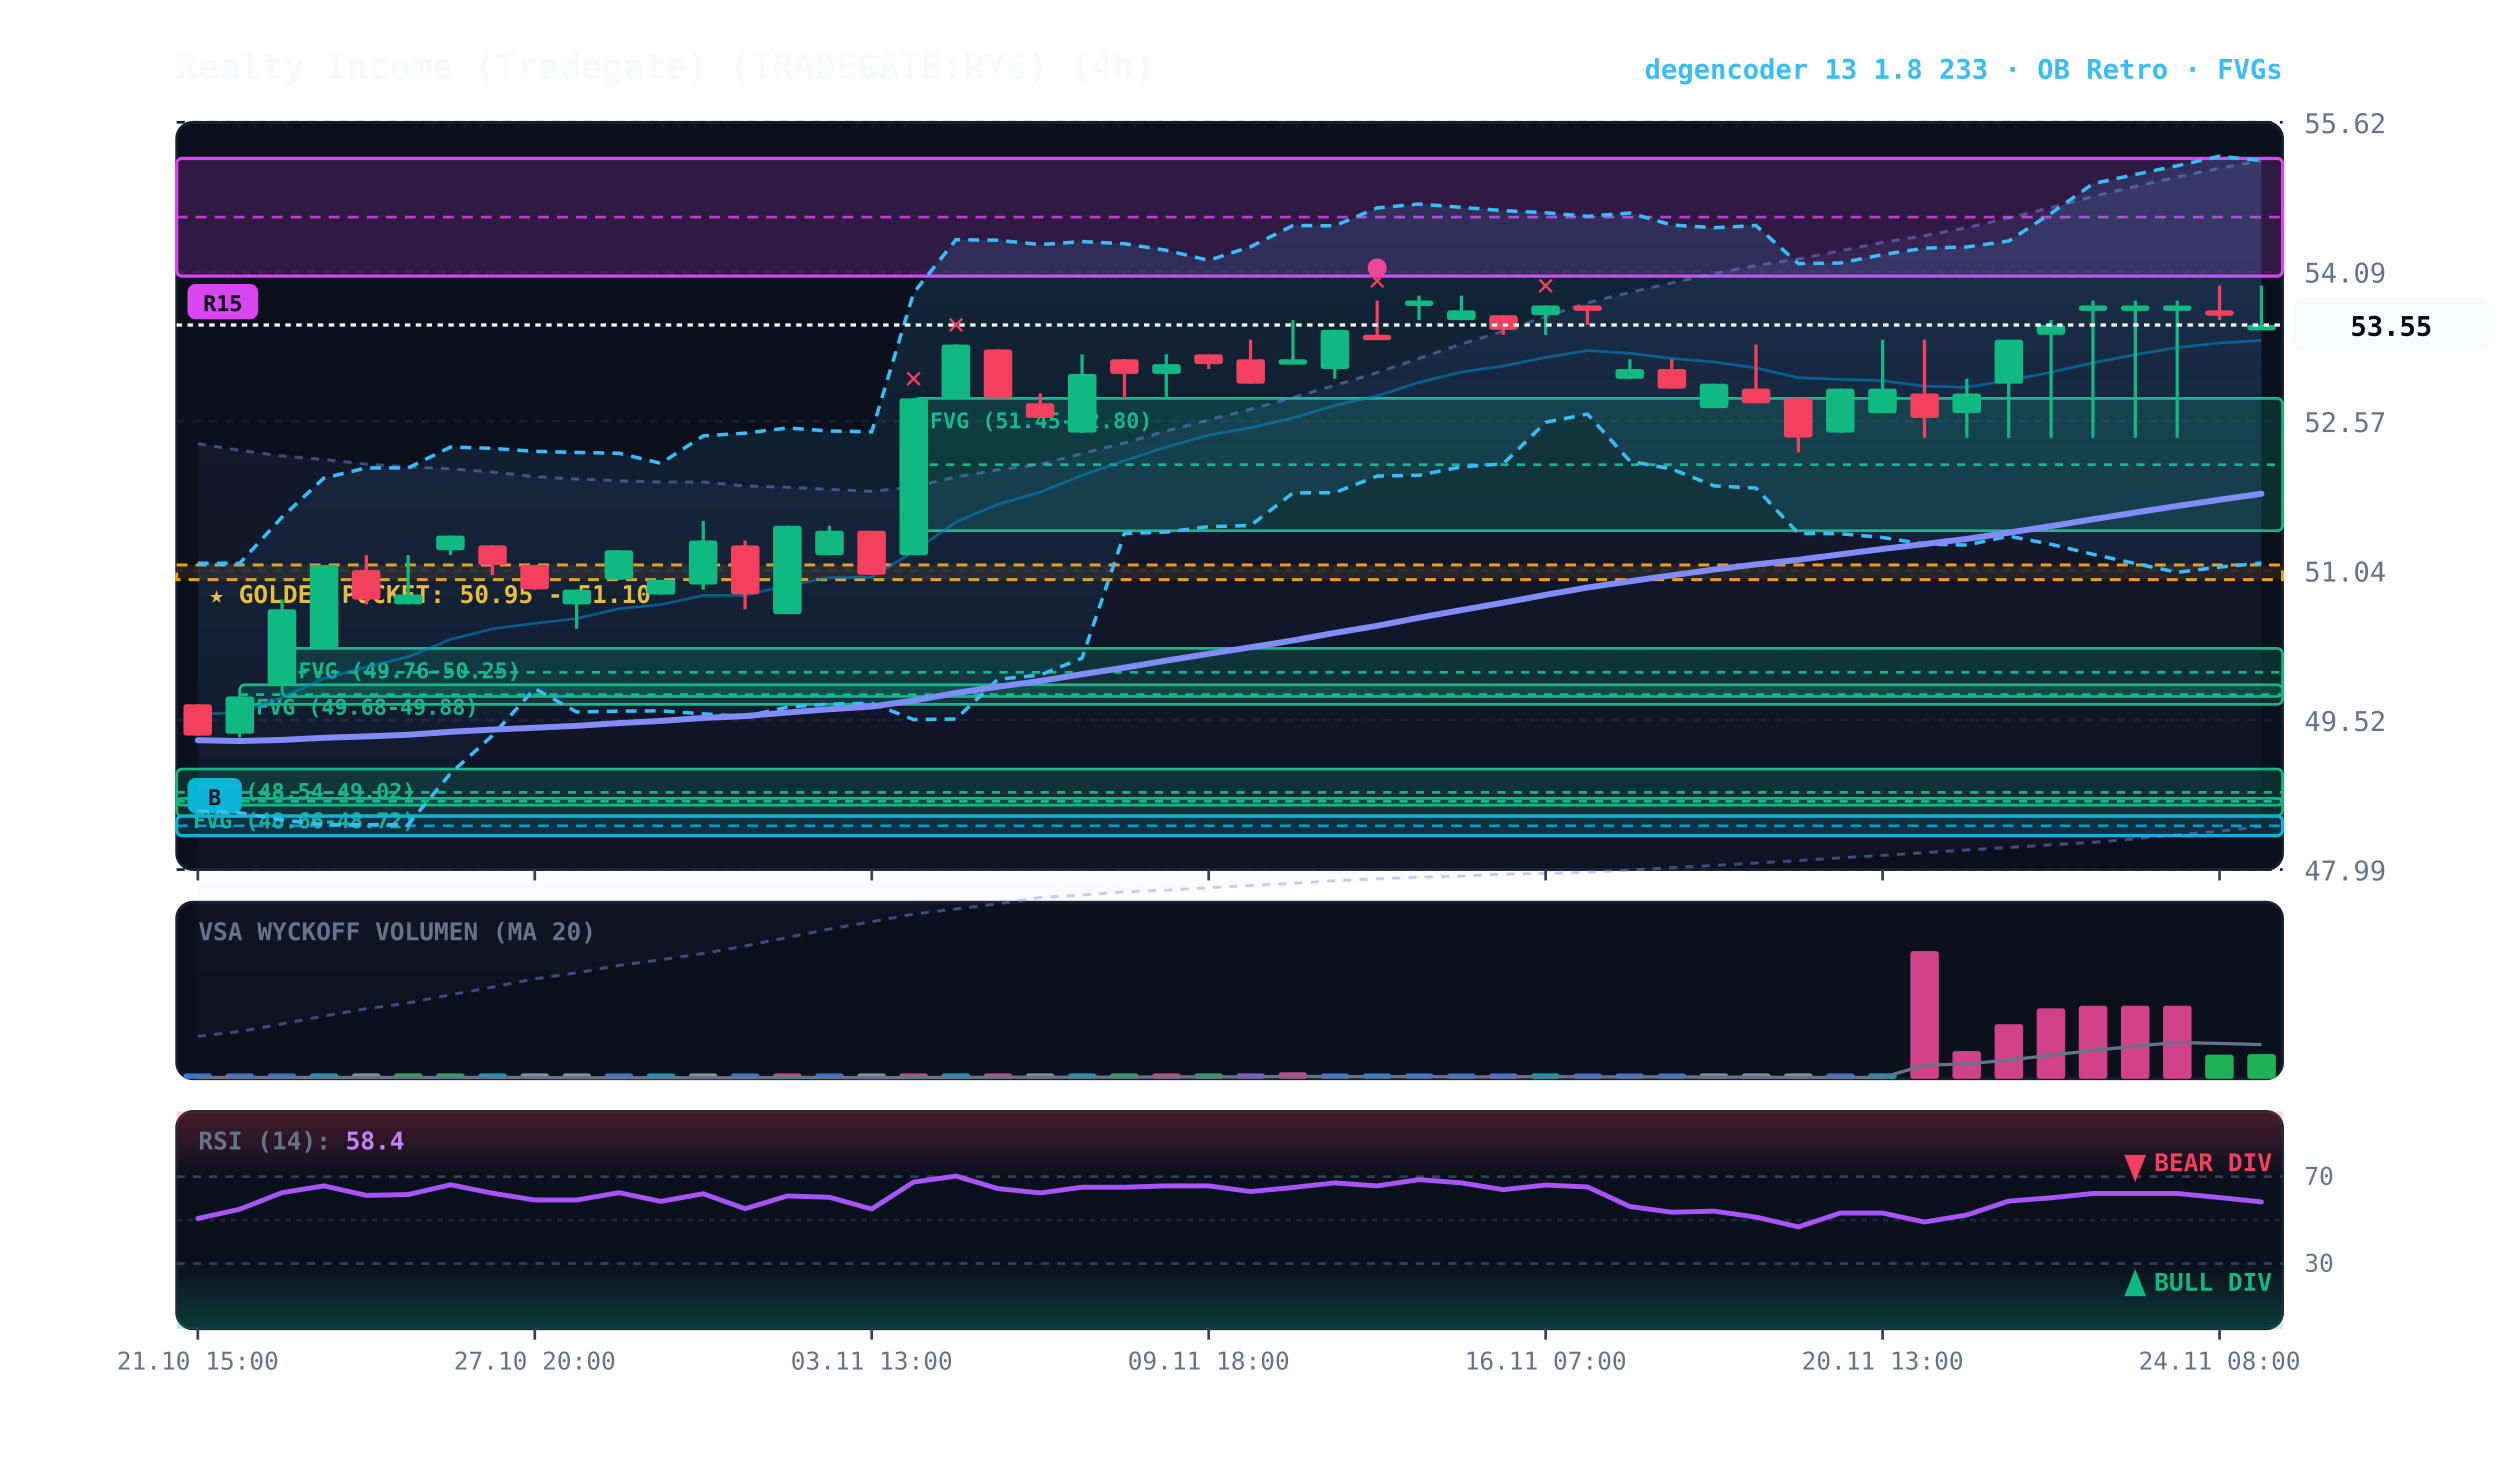
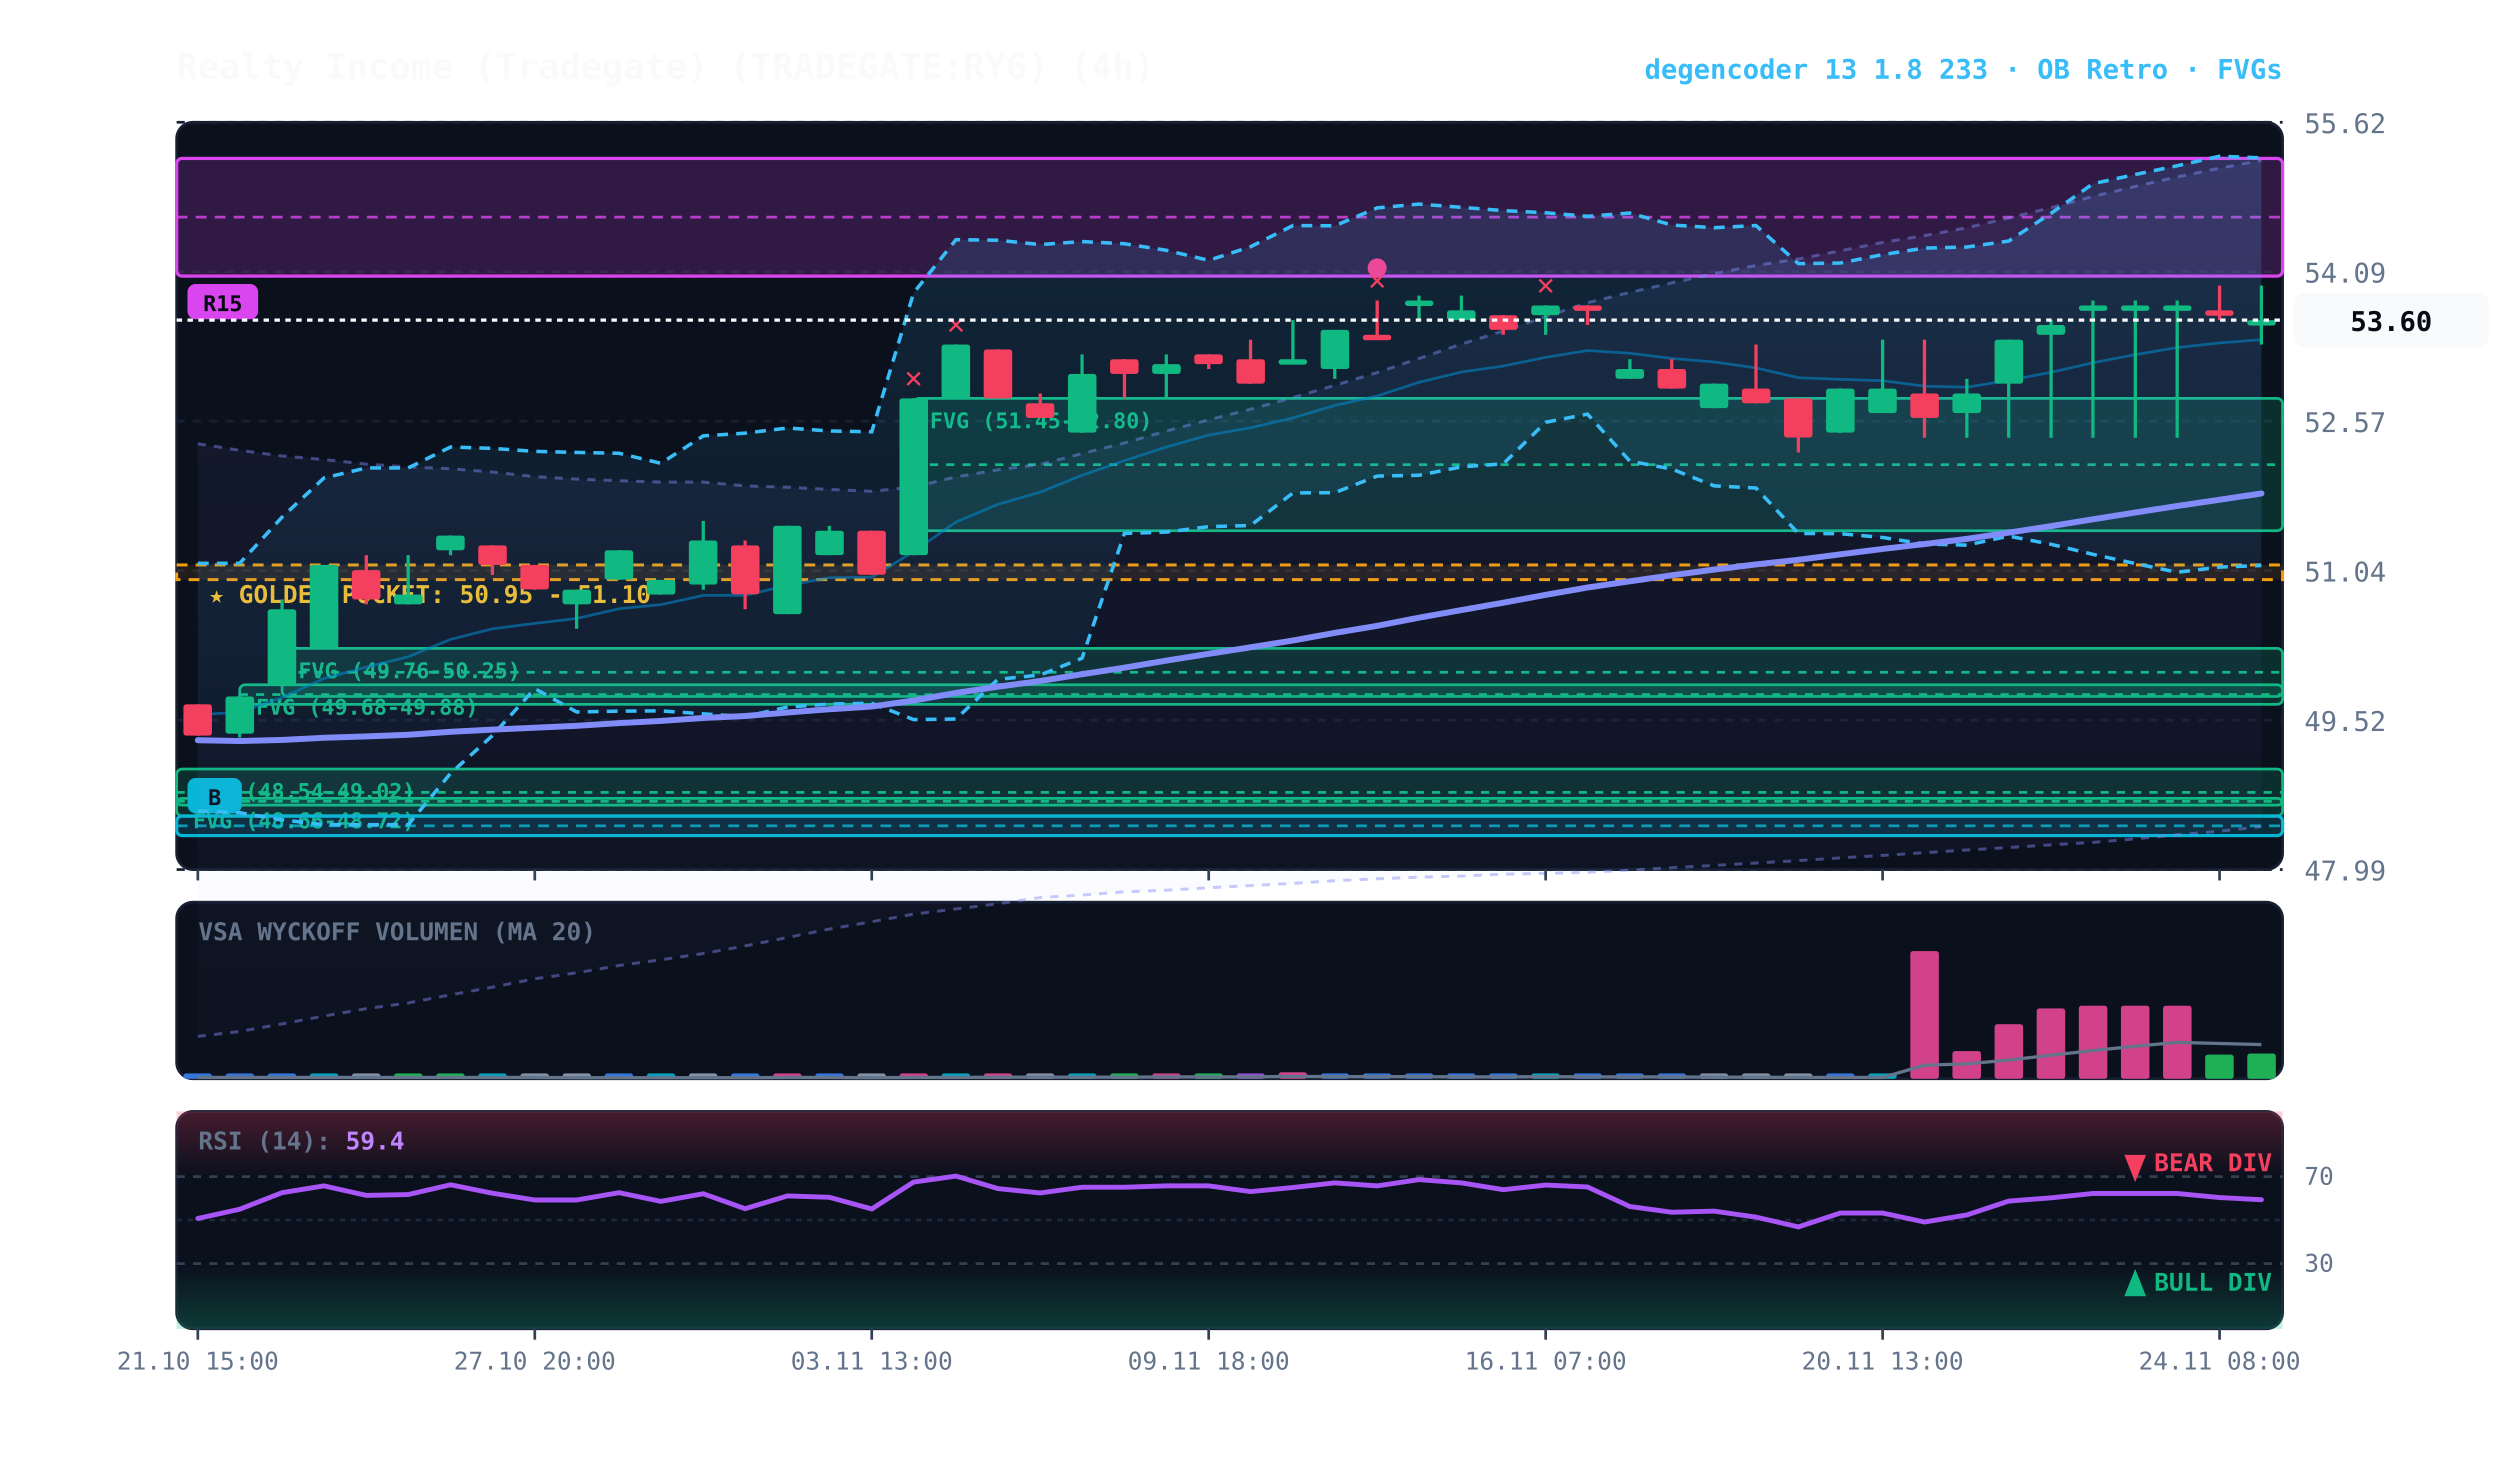
<svg xmlns="http://www.w3.org/2000/svg" viewBox="0 0 920 540" width="100%" height="100%" style="background:#070a13; font-family:'JetBrains Mono', monospace;">
  <defs>
    <linearGradient id="cloud-grad" x1="0%" y1="0%" x2="0%" y2="100%">
      <stop offset="0%" stop-color="#38bdf8" stop-opacity="0.14" />
      <stop offset="100%" stop-color="#38bdf8" stop-opacity="0.02" />
    </linearGradient>
    <linearGradient id="rfe-cloud" x1="0%" y1="0%" x2="0%" y2="100%">
      <stop offset="0%" stop-color="#818cf8" stop-opacity="0.09" />
      <stop offset="100%" stop-color="#818cf8" stop-opacity="0.02" />
    </linearGradient>
    <linearGradient id="rsi-overbought" x1="0%" y1="0%" x2="0%" y2="100%">
      <stop offset="0%" stop-color="#f43f5e" stop-opacity="0.25" />
      <stop offset="100%" stop-color="#f43f5e" stop-opacity="0.0" />
    </linearGradient>
    <linearGradient id="rsi-oversold" x1="0%" y1="0%" x2="0%" y2="100%">
      <stop offset="0%" stop-color="#10b981" stop-opacity="0.0" />
      <stop offset="100%" stop-color="#10b981" stop-opacity="0.25" />
    </linearGradient>
  </defs>
  <rect x="65" y="45" width="775" height="275" fill="#0b101d" rx="6" stroke="#172033" stroke-width="1" />
  <rect x="65" y="332" width="775" height="65" fill="#0b101d" rx="6" stroke="#172033" stroke-width="1" />
  <rect x="65" y="409" width="775" height="80" fill="#0b101d" rx="6" stroke="#172033" stroke-width="1" />
  <line x1="65" y1="320.0" x2="840" y2="320.0" stroke="#172033" stroke-dasharray="3,3" stroke-width="1" />
  <text x="848" y="324.0" fill="#64748b" font-size="10" text-anchor="start">47.99</text>
  <line x1="65" y1="265.0" x2="840" y2="265.0" stroke="#172033" stroke-dasharray="3,3" stroke-width="1" />
  <text x="848" y="269.0" fill="#64748b" font-size="10" text-anchor="start">49.52</text>
  <line x1="65" y1="210.0" x2="840" y2="210.0" stroke="#172033" stroke-dasharray="3,3" stroke-width="1" />
  <text x="848" y="214.0" fill="#64748b" font-size="10" text-anchor="start">51.04</text>
  <line x1="65" y1="155.0" x2="840" y2="155.0" stroke="#172033" stroke-dasharray="3,3" stroke-width="1" />
  <text x="848" y="159.0" fill="#64748b" font-size="10" text-anchor="start">52.57</text>
  <line x1="65" y1="100.0" x2="840" y2="100.0" stroke="#172033" stroke-dasharray="3,3" stroke-width="1" />
  <text x="848" y="104.0" fill="#64748b" font-size="10" text-anchor="start">54.09</text>
  <line x1="65" y1="45.0" x2="840" y2="45.0" stroke="#172033" stroke-dasharray="3,3" stroke-width="1" />
  <text x="848" y="49.0" fill="#64748b" font-size="10" text-anchor="start">55.62</text>
  <rect x="65" y="207.9" width="775" height="5.4" fill="rgba(245, 158, 11, 0.10)" stroke="#f59e0b" stroke-dasharray="4,3" stroke-width="1.1" />
  <text x="77" y="221.9" fill="#fbbf24" font-size="9" font-weight="bold">★ GOLDEN POCKET: 50.95 - 51.10</text>
  <rect x="336.2" y="146.6" width="503.8" height="48.7" fill="rgba(16, 185, 129, 0.18)" stroke="#10b981" stroke-width="1" rx="2" />
  <line x1="336.2" y1="171.0" x2="840" y2="171.0" stroke="#10b981" stroke-dasharray="3,3" stroke-width="1" />
  <text x="342.2" y="157.6" fill="#10b981" font-size="8" font-weight="bold">FVG (51.45-52.80)</text>
  <rect x="103.8" y="238.6" width="736.2" height="17.7" fill="rgba(16, 185, 129, 0.18)" stroke="#10b981" stroke-width="1" rx="2" />
  <line x1="103.8" y1="247.4" x2="840" y2="247.4" stroke="#10b981" stroke-dasharray="3,3" stroke-width="1" />
  <text x="109.8" y="249.6" fill="#10b981" font-size="8" font-weight="bold">FVG (49.76-50.25)</text>
  <rect x="88.2" y="252.0" width="751.8" height="7.2" fill="rgba(16, 185, 129, 0.18)" stroke="#10b981" stroke-width="1" rx="2" />
  <line x1="88.2" y1="255.6" x2="840" y2="255.6" stroke="#10b981" stroke-dasharray="3,3" stroke-width="1" />
  <text x="94.2" y="263.0" fill="#10b981" font-size="8" font-weight="bold">FVG (49.68-49.88)</text>
  <rect x="65.0" y="283.0" width="775.0" height="17.3" fill="rgba(16, 185, 129, 0.18)" stroke="#10b981" stroke-width="1" rx="2" />
  <line x1="65.0" y1="291.6" x2="840" y2="291.6" stroke="#10b981" stroke-dasharray="3,3" stroke-width="1" />
  <text x="71.0" y="294.0" fill="#10b981" font-size="8" font-weight="bold">FVG (48.54-49.02)</text>
  <rect x="65.0" y="293.8" width="775.0" height="2.5" fill="rgba(16, 185, 129, 0.18)" stroke="#10b981" stroke-width="1" rx="2" />
  <line x1="65.0" y1="294.9" x2="840" y2="294.9" stroke="#10b981" stroke-dasharray="3,3" stroke-width="1" />
  <text x="71.0" y="304.8" fill="#10b981" font-size="8" font-weight="bold">FVG (48.66-48.72)</text>
  <rect x="65.0" y="300.3" width="775.0" height="7.2" fill="rgba(6, 182, 212, 0.18)" stroke="#06b6d4" stroke-width="1.2" rx="2" />
  <line x1="65.0" y1="303.9" x2="840" y2="303.9" stroke="#06b6d4" stroke-dasharray="4,3" stroke-width="1.0" opacity="0.8" />
  <rect x="69.0" y="286.3" width="20" height="13" fill="#06b6d4" rx="3" />
  <text x="79.0" y="296.3" fill="#070a13" font-size="8" font-weight="bold" text-anchor="middle">B</text>
  <rect x="65.0" y="58.3" width="775.0" height="43.3" fill="rgba(217, 70, 239, 0.18)" stroke="#d946ef" stroke-width="1.2" rx="2" />
  <line x1="65.0" y1="79.9" x2="840" y2="79.9" stroke="#d946ef" stroke-dasharray="4,3" stroke-width="1.0" opacity="0.8" />
  <rect x="69.0" y="104.5" width="26" height="13" fill="#d946ef" rx="3" />
  <text x="82.0" y="114.5" fill="#070a13" font-size="8" font-weight="bold" text-anchor="middle">R15</text>
-   <polygon points="72.8,163.3 88.2,165.7 103.8,167.8 119.2,169.1 134.8,170.8 150.2,171.8 165.8,172.5 181.2,173.7 196.8,175.4 212.2,176.3 227.8,176.9 243.2,177.4 258.8,177.4 274.2,178.8 289.8,179.3 305.2,180.1 320.8,180.8 336.2,179.2 351.8,175.5 367.2,172.9 382.8,170.9 398.2,166.9 413.8,163.0 429.2,158.6 444.8,154.5 460.2,150.6 475.8,146.3 491.2,141.8 506.8,137.1 522.2,131.9 537.8,126.6 553.2,121.8 568.8,116.5 584.2,111.4 599.8,107.6 615.2,104.1 630.8,100.7 646.2,97.7 661.8,95.3 677.2,92.3 692.8,89.2 708.2,86.7 723.8,83.8 739.2,80.2 754.8,76.4 770.2,72.3 785.8,68.6 801.2,65.1 816.8,61.9 832.2,59.1 832.2,304.2 816.8,305.9 801.2,307.2 785.8,308.7 770.2,310.0 754.8,310.9 739.2,311.9 723.8,312.8 708.2,313.8 692.8,314.8 677.2,315.7 661.8,316.7 646.2,317.6 630.8,318.5 615.2,319.3 599.8,320.2 584.2,321.0 568.8,321.4 553.2,321.7 537.8,322.4 522.2,322.8 506.8,323.4 491.2,324.1 475.8,325.1 460.2,325.9 444.8,326.7 429.2,327.6 413.8,328.2 398.2,329.4 382.8,330.3 367.2,332.6 351.8,334.5 336.2,336.4 320.8,339.2 305.2,341.9 289.8,345.0 274.2,348.1 258.8,350.9 243.2,353.2 227.8,355.3 212.2,358.0 196.8,360.2 181.2,363.3 165.8,366.1 150.2,369.1 134.8,371.2 119.2,373.9 103.8,376.8 88.2,379.6 72.8,381.4" fill="url(#rfe-cloud)" />
-   <polyline points="72.8,163.3 88.2,165.7 103.8,167.8 119.2,169.1 134.8,170.8 150.2,171.8 165.8,172.5 181.2,173.7 196.8,175.4 212.2,176.3 227.8,176.9 243.2,177.4 258.8,177.4 274.2,178.8 289.8,179.3 305.2,180.1 320.8,180.8 336.2,179.2 351.8,175.5 367.2,172.9 382.8,170.9 398.2,166.9 413.8,163.0 429.2,158.6 444.8,154.5 460.2,150.6 475.8,146.3 491.2,141.8 506.8,137.1 522.2,131.9 537.8,126.6 553.2,121.8 568.8,116.5 584.2,111.4 599.8,107.6 615.2,104.1 630.8,100.7 646.2,97.7 661.8,95.3 677.2,92.3 692.8,89.2 708.2,86.7 723.8,83.8 739.2,80.2 754.8,76.4 770.2,72.3 785.8,68.6 801.2,65.1 816.8,61.9 832.2,59.1" fill="none" stroke="#818cf8" stroke-width="1.1" stroke-opacity="0.45" stroke-dasharray="3,3" />
+   <polygon points="72.8,163.3 88.2,165.7 103.8,167.8 119.2,169.1 134.8,170.8 150.2,171.8 165.8,172.5 181.2,173.7 196.8,175.4 212.2,176.3 227.8,176.9 243.2,177.4 258.8,177.4 274.2,178.8 289.8,179.3 305.2,180.1 320.8,180.8 336.2,179.2 351.8,175.5 367.2,172.9 382.8,170.9 398.2,166.9 413.8,163.0 429.2,158.6 444.8,154.5 460.2,150.6 475.8,146.3 491.2,141.8 506.8,137.1 522.2,131.9 537.8,126.6 553.2,121.8 568.8,116.5 584.2,111.4 599.8,107.6 615.2,104.1 630.8,100.7 646.2,97.7 661.8,95.3 677.2,92.3 692.8,89.2 708.2,86.7 723.8,83.8 739.2,80.2 754.8,76.4 770.2,72.3 785.8,68.6 801.2,65.1 816.8,61.9 832.2,59.0 832.2,304.2 816.8,305.9 801.2,307.2 785.8,308.7 770.2,310.0 754.8,310.9 739.2,311.9 723.8,312.8 708.2,313.8 692.8,314.8 677.2,315.7 661.8,316.7 646.2,317.6 630.8,318.5 615.2,319.3 599.8,320.2 584.2,321.0 568.8,321.4 553.2,321.7 537.8,322.4 522.2,322.8 506.8,323.4 491.2,324.1 475.8,325.1 460.2,325.9 444.8,326.7 429.2,327.6 413.8,328.2 398.2,329.4 382.8,330.3 367.2,332.6 351.8,334.5 336.2,336.4 320.8,339.2 305.2,341.9 289.8,345.0 274.2,348.1 258.8,350.9 243.2,353.2 227.8,355.3 212.2,358.0 196.8,360.2 181.2,363.3 165.8,366.1 150.2,369.1 134.8,371.2 119.2,373.9 103.8,376.8 88.2,379.6 72.8,381.4" fill="url(#rfe-cloud)" />
+   <polyline points="72.8,163.3 88.2,165.7 103.8,167.8 119.2,169.1 134.8,170.8 150.2,171.8 165.8,172.5 181.2,173.7 196.8,175.4 212.2,176.3 227.8,176.9 243.2,177.4 258.8,177.4 274.2,178.8 289.8,179.3 305.2,180.1 320.8,180.8 336.2,179.2 351.8,175.5 367.2,172.9 382.8,170.9 398.2,166.9 413.8,163.0 429.2,158.6 444.8,154.5 460.2,150.6 475.8,146.3 491.2,141.8 506.8,137.1 522.2,131.9 537.8,126.6 553.2,121.8 568.8,116.5 584.2,111.4 599.8,107.6 615.2,104.1 630.8,100.7 646.2,97.7 661.8,95.3 677.2,92.3 692.8,89.2 708.2,86.7 723.8,83.8 739.2,80.2 754.8,76.4 770.2,72.3 785.8,68.6 801.2,65.1 816.8,61.9 832.2,59.0" fill="none" stroke="#818cf8" stroke-width="1.1" stroke-opacity="0.45" stroke-dasharray="3,3" />
  <polyline points="72.8,381.4 88.2,379.6 103.8,376.8 119.2,373.9 134.8,371.2 150.2,369.1 165.8,366.1 181.2,363.3 196.8,360.2 212.2,358.0 227.8,355.3 243.2,353.2 258.8,350.9 274.2,348.1 289.8,345.0 305.2,341.9 320.8,339.2 336.2,336.4 351.8,334.5 367.2,332.6 382.8,330.3 398.2,329.4 413.8,328.2 429.2,327.6 444.8,326.7 460.2,325.9 475.8,325.1 491.2,324.1 506.8,323.4 522.2,322.8 537.8,322.4 553.2,321.7 568.8,321.4 584.2,321.0 599.8,320.2 615.2,319.3 630.8,318.5 646.2,317.6 661.8,316.7 677.2,315.7 692.8,314.8 708.2,313.8 723.8,312.8 739.2,311.9 754.8,310.9 770.2,310.0 785.8,308.7 801.2,307.2 816.8,305.9 832.2,304.2" fill="none" stroke="#818cf8" stroke-width="1.1" stroke-opacity="0.45" stroke-dasharray="3,3" />
-   <polygon points="72.8,207.3 88.2,207.3 103.8,190.3 119.2,175.9 134.8,172.2 150.2,172.2 165.8,164.5 181.2,165.0 196.8,166.1 212.2,166.5 227.8,166.8 243.2,170.5 258.8,160.4 274.2,159.4 289.8,157.5 305.2,158.6 320.8,158.9 336.2,107.8 351.8,88.2 367.2,88.4 382.8,90.0 398.2,88.9 413.8,89.7 429.2,92.1 444.8,95.8 460.2,90.8 475.8,83.0 491.2,83.1 506.8,76.5 522.2,75.1 537.8,76.3 553.2,77.5 568.8,78.3 584.2,79.6 599.8,78.4 615.2,82.8 630.8,83.8 646.2,83.0 661.8,97.0 677.2,96.8 692.8,93.7 708.2,91.3 723.8,90.9 739.2,88.7 754.8,78.5 770.2,67.6 785.8,64.2 801.2,61.0 816.8,57.5 832.2,59.1 832.2,207.2 816.8,208.7 801.2,210.6 785.8,207.4 770.2,204.0 754.8,200.3 739.2,197.3 723.8,200.6 708.2,200.2 692.8,197.8 677.2,196.4 661.8,196.3 646.2,179.6 630.8,178.8 615.2,172.6 599.8,169.7 584.2,152.4 568.8,155.4 553.2,170.7 537.8,171.8 522.2,174.9 506.8,175.2 491.2,181.3 475.8,181.4 460.2,193.4 444.8,193.8 429.2,195.8 413.8,196.3 398.2,242.2 382.8,248.4 367.2,250.0 351.8,264.6 336.2,264.8 320.8,258.8 305.2,259.1 289.8,260.2 274.2,263.7 258.8,262.7 243.2,261.6 227.8,261.7 212.2,262.0 196.8,253.4 181.2,270.7 165.8,284.6 150.2,303.5 134.8,303.5 119.2,303.5 103.8,301.7 88.2,299.1 72.8,298.4" fill="url(#cloud-grad)" />
-   <polyline points="72.8,207.3 88.2,207.3 103.8,190.3 119.2,175.9 134.8,172.2 150.2,172.2 165.8,164.5 181.2,165.0 196.8,166.1 212.2,166.5 227.8,166.8 243.2,170.5 258.8,160.4 274.2,159.4 289.8,157.5 305.2,158.6 320.8,158.9 336.2,107.8 351.8,88.2 367.2,88.4 382.8,90.0 398.2,88.9 413.8,89.7 429.2,92.1 444.8,95.8 460.2,90.8 475.8,83.0 491.2,83.1 506.8,76.5 522.2,75.1 537.8,76.3 553.2,77.5 568.8,78.3 584.2,79.6 599.8,78.4 615.2,82.8 630.8,83.8 646.2,83.0 661.8,97.0 677.2,96.8 692.8,93.7 708.2,91.3 723.8,90.9 739.2,88.7 754.8,78.5 770.2,67.6 785.8,64.2 801.2,61.0 816.8,57.5 832.2,59.1" fill="none" stroke="#38bdf8" stroke-width="1.3" stroke-dasharray="4,3" />
-   <polyline points="72.8,298.4 88.2,299.1 103.8,301.7 119.2,303.5 134.8,303.5 150.2,303.5 165.8,284.6 181.2,270.7 196.8,253.4 212.2,262.0 227.8,261.7 243.2,261.6 258.8,262.7 274.2,263.7 289.8,260.2 305.2,259.1 320.8,258.8 336.2,264.8 351.8,264.6 367.2,250.0 382.8,248.4 398.2,242.2 413.8,196.3 429.2,195.8 444.8,193.8 460.2,193.4 475.8,181.4 491.2,181.3 506.8,175.2 522.2,174.9 537.8,171.8 553.2,170.7 568.8,155.4 584.2,152.4 599.8,169.7 615.2,172.6 630.8,178.8 646.2,179.6 661.8,196.3 677.2,196.4 692.8,197.8 708.2,200.2 723.8,200.6 739.2,197.3 754.8,200.3 770.2,204.0 785.8,207.4 801.2,210.6 816.8,208.7 832.2,207.2" fill="none" stroke="#38bdf8" stroke-width="1.3" stroke-dasharray="4,3" />
-   <polyline points="72.8,263.0 88.2,262.1 103.8,256.7 119.2,249.7 134.8,245.5 150.2,241.7 165.8,235.3 181.2,231.4 196.8,229.4 212.2,227.6 227.8,224.0 243.2,222.5 258.8,219.1 274.2,219.1 289.8,215.4 305.2,212.6 320.8,212.4 336.2,203.0 351.8,192.1 367.2,185.6 382.8,181.1 398.2,174.9 413.8,169.5 429.2,164.5 444.8,160.1 460.2,157.4 475.8,153.8 491.2,149.2 506.8,145.7 522.2,140.7 537.8,136.9 553.2,134.7 568.8,131.5 584.2,129.0 599.8,130.0 615.2,131.9 630.8,133.2 646.2,135.4 661.8,139.0 677.2,139.6 692.8,140.1 708.2,142.1 723.8,142.5 739.2,140.0 754.8,137.0 770.2,133.5 785.8,130.5 801.2,127.9 816.8,126.2 832.2,125.3" fill="none" stroke="#0284c7" stroke-width="1.0" stroke-opacity="0.6" />
-   <polyline points="72.8,272.4 88.2,272.7 103.8,272.3 119.2,271.5 134.8,271.0 150.2,270.4 165.8,269.3 181.2,268.5 196.8,267.8 212.2,267.1 227.8,266.1 243.2,265.3 258.8,264.2 274.2,263.5 289.8,262.2 305.2,261.0 320.8,260.0 336.2,257.8 351.8,255.0 367.2,252.7 382.8,250.6 398.2,248.1 413.8,245.7 429.2,243.1 444.8,240.6 460.2,238.2 475.8,235.7 491.2,232.9 506.8,230.3 522.2,227.3 537.8,224.5 553.2,221.8 568.8,218.9 584.2,216.2 599.8,213.9 615.2,211.7 630.8,209.6 646.2,207.7 661.8,206.0 677.2,204.0 692.8,202.0 708.2,200.2 723.8,198.3 739.2,196.0 754.8,193.6 770.2,191.1 785.8,188.6 801.2,186.2 816.8,183.9 832.2,181.7" fill="none" stroke="#818cf8" stroke-width="2.2" stroke-linecap="round" />
+   <polygon points="72.8,207.3 88.2,207.3 103.8,190.3 119.2,175.9 134.8,172.2 150.2,172.2 165.8,164.5 181.2,165.0 196.8,166.1 212.2,166.5 227.8,166.8 243.2,170.5 258.8,160.4 274.2,159.4 289.8,157.5 305.2,158.6 320.8,158.9 336.2,107.8 351.8,88.2 367.2,88.4 382.8,90.0 398.2,88.9 413.8,89.7 429.2,92.1 444.8,95.8 460.2,90.8 475.8,83.0 491.2,83.1 506.8,76.5 522.2,75.1 537.8,76.3 553.2,77.5 568.8,78.3 584.2,79.6 599.8,78.4 615.2,82.8 630.8,83.8 646.2,83.0 661.8,97.0 677.2,96.8 692.8,93.7 708.2,91.3 723.8,90.9 739.2,88.7 754.8,78.5 770.2,67.6 785.8,64.2 801.2,61.0 816.8,57.5 832.2,58.1 832.2,208.1 816.8,208.7 801.2,210.6 785.8,207.4 770.2,204.0 754.8,200.3 739.2,197.3 723.8,200.6 708.2,200.2 692.8,197.8 677.2,196.4 661.8,196.3 646.2,179.6 630.8,178.8 615.2,172.6 599.8,169.7 584.2,152.4 568.8,155.4 553.2,170.7 537.8,171.8 522.2,174.9 506.8,175.2 491.2,181.3 475.8,181.4 460.2,193.4 444.8,193.8 429.2,195.8 413.8,196.3 398.2,242.2 382.8,248.4 367.2,250.0 351.8,264.6 336.2,264.8 320.8,258.8 305.2,259.1 289.8,260.2 274.2,263.7 258.8,262.7 243.2,261.6 227.8,261.7 212.2,262.0 196.8,253.4 181.2,270.7 165.8,284.6 150.2,303.5 134.8,303.5 119.2,303.5 103.8,301.7 88.2,299.1 72.8,298.4" fill="url(#cloud-grad)" />
+   <polyline points="72.8,207.3 88.2,207.3 103.8,190.3 119.2,175.9 134.8,172.2 150.2,172.2 165.8,164.5 181.2,165.0 196.8,166.1 212.2,166.5 227.8,166.8 243.2,170.5 258.8,160.4 274.2,159.4 289.8,157.5 305.2,158.6 320.8,158.9 336.2,107.8 351.8,88.2 367.2,88.4 382.8,90.0 398.2,88.9 413.8,89.7 429.2,92.1 444.8,95.8 460.2,90.8 475.8,83.0 491.2,83.1 506.8,76.5 522.2,75.1 537.8,76.3 553.2,77.5 568.8,78.3 584.2,79.6 599.8,78.4 615.2,82.8 630.8,83.8 646.2,83.0 661.8,97.0 677.2,96.8 692.8,93.7 708.2,91.3 723.8,90.9 739.2,88.7 754.8,78.5 770.2,67.6 785.8,64.2 801.2,61.0 816.8,57.5 832.2,58.1" fill="none" stroke="#38bdf8" stroke-width="1.3" stroke-dasharray="4,3" />
+   <polyline points="72.8,298.4 88.2,299.1 103.8,301.7 119.2,303.5 134.8,303.5 150.2,303.5 165.8,284.6 181.2,270.7 196.8,253.4 212.2,262.0 227.8,261.7 243.2,261.6 258.8,262.7 274.2,263.7 289.8,260.2 305.2,259.1 320.8,258.8 336.2,264.8 351.8,264.6 367.2,250.0 382.8,248.4 398.2,242.2 413.8,196.3 429.2,195.8 444.8,193.8 460.2,193.4 475.8,181.4 491.2,181.3 506.8,175.2 522.2,174.9 537.8,171.8 553.2,170.7 568.8,155.4 584.2,152.4 599.8,169.7 615.2,172.6 630.8,178.8 646.2,179.6 661.8,196.3 677.2,196.4 692.8,197.8 708.2,200.2 723.8,200.6 739.2,197.3 754.8,200.3 770.2,204.0 785.8,207.4 801.2,210.6 816.8,208.7 832.2,208.1" fill="none" stroke="#38bdf8" stroke-width="1.3" stroke-dasharray="4,3" />
+   <polyline points="72.8,263.0 88.2,262.1 103.8,256.7 119.2,249.7 134.8,245.5 150.2,241.7 165.8,235.3 181.2,231.4 196.8,229.4 212.2,227.6 227.8,224.0 243.2,222.5 258.8,219.1 274.2,219.1 289.8,215.4 305.2,212.6 320.8,212.4 336.2,203.0 351.8,192.1 367.2,185.6 382.8,181.1 398.2,174.9 413.8,169.5 429.2,164.5 444.8,160.1 460.2,157.4 475.8,153.8 491.2,149.2 506.8,145.7 522.2,140.7 537.8,136.9 553.2,134.7 568.8,131.5 584.2,129.0 599.8,130.0 615.2,131.9 630.8,133.2 646.2,135.4 661.8,139.0 677.2,139.6 692.8,140.1 708.2,142.1 723.8,142.5 739.2,140.0 754.8,137.0 770.2,133.5 785.8,130.5 801.2,127.9 816.8,126.2 832.2,125.0" fill="none" stroke="#0284c7" stroke-width="1.0" stroke-opacity="0.6" />
+   <polyline points="72.8,272.4 88.2,272.7 103.8,272.3 119.2,271.5 134.8,271.0 150.2,270.4 165.8,269.3 181.2,268.5 196.8,267.8 212.2,267.1 227.8,266.1 243.2,265.3 258.8,264.2 274.2,263.5 289.8,262.2 305.2,261.0 320.8,260.0 336.2,257.8 351.8,255.0 367.2,252.7 382.8,250.6 398.2,248.1 413.8,245.7 429.2,243.1 444.8,240.6 460.2,238.2 475.8,235.7 491.2,232.9 506.8,230.3 522.2,227.3 537.8,224.5 553.2,221.8 568.8,218.9 584.2,216.2 599.8,213.9 615.2,211.7 630.8,209.6 646.2,207.7 661.8,206.0 677.2,204.0 692.8,202.0 708.2,200.2 723.8,198.3 739.2,196.0 754.8,193.6 770.2,191.1 785.8,188.6 801.2,186.2 816.8,183.9 832.2,181.6" fill="none" stroke="#818cf8" stroke-width="2.2" stroke-linecap="round" />
  <line x1="72.8" y1="259.2" x2="72.8" y2="270.7" stroke="#f43f5e" stroke-width="1.2" />
  <rect x="67.5" y="259.2" width="10.5" height="11.5" fill="#f43f5e" rx="1" />
  <line x1="88.2" y1="256.3" x2="88.2" y2="271.4" stroke="#10b981" stroke-width="1.2" />
  <rect x="83.0" y="256.3" width="10.5" height="13.7" fill="#10b981" rx="1" />
  <line x1="103.8" y1="220.6" x2="103.8" y2="252.0" stroke="#10b981" stroke-width="1.2" />
  <rect x="98.5" y="224.2" width="10.5" height="27.8" fill="#10b981" rx="1" />
  <line x1="119.2" y1="207.9" x2="119.2" y2="238.6" stroke="#10b981" stroke-width="1.2" />
  <rect x="114.0" y="207.9" width="10.5" height="30.7" fill="#10b981" rx="1" />
  <line x1="134.8" y1="204.3" x2="134.8" y2="222.4" stroke="#f43f5e" stroke-width="1.2" />
  <rect x="129.5" y="209.8" width="10.5" height="10.8" fill="#f43f5e" rx="1" />
  <line x1="150.2" y1="204.3" x2="150.2" y2="222.4" stroke="#10b981" stroke-width="1.2" />
  <rect x="145.0" y="218.8" width="10.5" height="3.6" fill="#10b981" rx="1" />
  <line x1="165.8" y1="197.1" x2="165.8" y2="204.3" stroke="#10b981" stroke-width="1.2" />
  <rect x="160.5" y="197.1" width="10.5" height="5.4" fill="#10b981" rx="1" />
  <line x1="181.2" y1="200.7" x2="181.2" y2="211.6" stroke="#f43f5e" stroke-width="1.2" />
  <rect x="176.0" y="200.7" width="10.5" height="7.2" fill="#f43f5e" rx="1" />
  <line x1="196.8" y1="207.9" x2="196.8" y2="217.0" stroke="#f43f5e" stroke-width="1.2" />
  <rect x="191.5" y="207.9" width="10.5" height="9.0" fill="#f43f5e" rx="1" />
  <line x1="212.2" y1="217.0" x2="212.2" y2="231.4" stroke="#10b981" stroke-width="1.2" />
  <rect x="207.0" y="217.0" width="10.5" height="5.4" fill="#10b981" rx="1" />
  <line x1="227.8" y1="202.5" x2="227.8" y2="213.4" stroke="#10b981" stroke-width="1.2" />
  <rect x="222.5" y="202.5" width="10.5" height="10.8" fill="#10b981" rx="1" />
  <line x1="243.2" y1="213.4" x2="243.2" y2="218.8" stroke="#10b981" stroke-width="1.2" />
  <rect x="238.0" y="213.4" width="10.5" height="5.4" fill="#10b981" rx="1" />
  <line x1="258.8" y1="191.7" x2="258.8" y2="217.0" stroke="#10b981" stroke-width="1.2" />
  <rect x="253.5" y="198.9" width="10.5" height="16.2" fill="#10b981" rx="1" />
  <line x1="274.2" y1="198.9" x2="274.2" y2="224.2" stroke="#f43f5e" stroke-width="1.2" />
  <rect x="269.0" y="200.7" width="10.5" height="18.0" fill="#f43f5e" rx="1" />
  <line x1="289.8" y1="193.5" x2="289.8" y2="226.0" stroke="#10b981" stroke-width="1.2" />
  <rect x="284.5" y="193.5" width="10.5" height="32.5" fill="#10b981" rx="1" />
  <line x1="305.2" y1="193.5" x2="305.2" y2="204.3" stroke="#10b981" stroke-width="1.2" />
  <rect x="300.0" y="195.3" width="10.5" height="9.0" fill="#10b981" rx="1" />
  <line x1="320.8" y1="195.3" x2="320.8" y2="211.6" stroke="#f43f5e" stroke-width="1.2" />
  <rect x="315.5" y="195.3" width="10.5" height="16.2" fill="#f43f5e" rx="1" />
  <line x1="336.2" y1="146.6" x2="336.2" y2="204.3" stroke="#10b981" stroke-width="1.2" />
  <rect x="331.0" y="146.6" width="10.5" height="57.7" fill="#10b981" rx="1" />
  <text x="336.2" y="142.6" fill="#f43f5e" font-size="11" font-weight="bold" text-anchor="middle">✕</text>
  <line x1="351.8" y1="126.8" x2="351.8" y2="146.6" stroke="#10b981" stroke-width="1.2" />
  <rect x="346.5" y="126.8" width="10.5" height="19.8" fill="#10b981" rx="1" />
  <text x="351.8" y="122.8" fill="#f43f5e" font-size="11" font-weight="bold" text-anchor="middle">✕</text>
  <line x1="367.2" y1="128.6" x2="367.2" y2="146.6" stroke="#f43f5e" stroke-width="1.2" />
  <rect x="362.0" y="128.6" width="10.5" height="18.0" fill="#f43f5e" rx="1" />
  <line x1="382.8" y1="144.8" x2="382.8" y2="153.8" stroke="#f43f5e" stroke-width="1.2" />
  <rect x="377.5" y="148.4" width="10.5" height="5.4" fill="#f43f5e" rx="1" />
  <line x1="398.2" y1="130.4" x2="398.2" y2="159.3" stroke="#10b981" stroke-width="1.2" />
  <rect x="393.0" y="137.6" width="10.5" height="21.6" fill="#10b981" rx="1" />
  <line x1="413.8" y1="132.2" x2="413.8" y2="146.6" stroke="#f43f5e" stroke-width="1.2" />
  <rect x="408.5" y="132.2" width="10.5" height="5.4" fill="#f43f5e" rx="1" />
  <line x1="429.2" y1="130.4" x2="429.2" y2="146.6" stroke="#10b981" stroke-width="1.2" />
  <rect x="424.0" y="134.0" width="10.5" height="3.6" fill="#10b981" rx="1" />
  <line x1="444.8" y1="130.4" x2="444.8" y2="135.8" stroke="#f43f5e" stroke-width="1.2" />
  <rect x="439.5" y="130.4" width="10.5" height="3.6" fill="#f43f5e" rx="1" />
  <line x1="460.2" y1="125.0" x2="460.2" y2="141.2" stroke="#f43f5e" stroke-width="1.2" />
  <rect x="455.0" y="132.2" width="10.5" height="9.0" fill="#f43f5e" rx="1" />
  <line x1="475.8" y1="117.8" x2="475.8" y2="134.0" stroke="#10b981" stroke-width="1.2" />
  <rect x="470.5" y="132.2" width="10.5" height="2.0" fill="#10b981" rx="1" />
  <line x1="491.2" y1="121.4" x2="491.2" y2="139.4" stroke="#10b981" stroke-width="1.2" />
  <rect x="486.0" y="121.4" width="10.5" height="14.4" fill="#10b981" rx="1" />
  <line x1="506.8" y1="110.6" x2="506.8" y2="125.0" stroke="#f43f5e" stroke-width="1.2" />
  <rect x="501.5" y="123.2" width="10.5" height="2.0" fill="#f43f5e" rx="1" />
  <text x="506.8" y="106.6" fill="#f43f5e" font-size="11" font-weight="bold" text-anchor="middle">✕</text>
  <circle cx="506.8" cy="98.6" r="3.5" fill="#ec4899" />
  <line x1="522.2" y1="108.8" x2="522.2" y2="117.8" stroke="#10b981" stroke-width="1.2" />
  <rect x="517.0" y="110.6" width="10.5" height="2.0" fill="#10b981" rx="1" />
  <line x1="537.8" y1="108.8" x2="537.8" y2="117.8" stroke="#10b981" stroke-width="1.2" />
  <rect x="532.5" y="114.2" width="10.5" height="3.6" fill="#10b981" rx="1" />
  <line x1="553.2" y1="116.0" x2="553.2" y2="123.2" stroke="#f43f5e" stroke-width="1.2" />
  <rect x="548.0" y="116.0" width="10.5" height="5.4" fill="#f43f5e" rx="1" />
  <line x1="568.8" y1="112.4" x2="568.8" y2="123.2" stroke="#10b981" stroke-width="1.2" />
  <rect x="563.5" y="112.4" width="10.5" height="3.6" fill="#10b981" rx="1" />
  <text x="568.8" y="108.4" fill="#f43f5e" font-size="11" font-weight="bold" text-anchor="middle">✕</text>
  <line x1="584.2" y1="112.4" x2="584.2" y2="119.6" stroke="#f43f5e" stroke-width="1.2" />
  <rect x="579.0" y="112.4" width="10.5" height="2.0" fill="#f43f5e" rx="1" />
  <line x1="599.8" y1="132.2" x2="599.8" y2="139.4" stroke="#10b981" stroke-width="1.2" />
  <rect x="594.5" y="135.8" width="10.5" height="3.6" fill="#10b981" rx="1" />
  <line x1="615.2" y1="132.2" x2="615.2" y2="143.0" stroke="#f43f5e" stroke-width="1.2" />
  <rect x="610.0" y="135.8" width="10.5" height="7.2" fill="#f43f5e" rx="1" />
  <line x1="630.8" y1="141.2" x2="630.8" y2="150.2" stroke="#10b981" stroke-width="1.2" />
  <rect x="625.5" y="141.2" width="10.5" height="9.0" fill="#10b981" rx="1" />
  <line x1="646.2" y1="126.8" x2="646.2" y2="148.4" stroke="#f43f5e" stroke-width="1.2" />
  <rect x="641.0" y="143.0" width="10.5" height="5.4" fill="#f43f5e" rx="1" />
  <line x1="661.8" y1="146.6" x2="661.8" y2="166.5" stroke="#f43f5e" stroke-width="1.2" />
  <rect x="656.5" y="146.6" width="10.5" height="14.4" fill="#f43f5e" rx="1" />
  <line x1="677.2" y1="143.0" x2="677.2" y2="159.3" stroke="#10b981" stroke-width="1.2" />
  <rect x="672.0" y="143.0" width="10.5" height="16.2" fill="#10b981" rx="1" />
  <line x1="692.8" y1="125.0" x2="692.8" y2="152.0" stroke="#10b981" stroke-width="1.2" />
  <rect x="687.5" y="143.0" width="10.5" height="9.0" fill="#10b981" rx="1" />
  <line x1="708.2" y1="125.0" x2="708.2" y2="161.1" stroke="#f43f5e" stroke-width="1.2" />
  <rect x="703.0" y="144.8" width="10.5" height="9.0" fill="#f43f5e" rx="1" />
  <line x1="723.8" y1="139.4" x2="723.8" y2="161.1" stroke="#10b981" stroke-width="1.2" />
  <rect x="718.5" y="144.8" width="10.5" height="7.2" fill="#10b981" rx="1" />
  <line x1="739.2" y1="125.0" x2="739.2" y2="161.1" stroke="#10b981" stroke-width="1.2" />
  <rect x="734.0" y="125.0" width="10.5" height="16.2" fill="#10b981" rx="1" />
  <line x1="754.8" y1="117.8" x2="754.8" y2="161.1" stroke="#10b981" stroke-width="1.2" />
  <rect x="749.5" y="119.6" width="10.5" height="3.6" fill="#10b981" rx="1" />
  <line x1="770.2" y1="110.6" x2="770.2" y2="161.1" stroke="#10b981" stroke-width="1.2" />
  <rect x="765.0" y="112.4" width="10.5" height="2.0" fill="#10b981" rx="1" />
  <line x1="785.8" y1="110.6" x2="785.8" y2="161.1" stroke="#10b981" stroke-width="1.2" />
  <rect x="780.5" y="112.4" width="10.5" height="2.0" fill="#10b981" rx="1" />
  <line x1="801.2" y1="110.6" x2="801.2" y2="161.1" stroke="#10b981" stroke-width="1.2" />
  <rect x="796.0" y="112.4" width="10.5" height="2.0" fill="#10b981" rx="1" />
  <line x1="816.8" y1="105.1" x2="816.8" y2="117.8" stroke="#f43f5e" stroke-width="1.2" />
  <rect x="811.5" y="114.2" width="10.5" height="2.0" fill="#f43f5e" rx="1" />
-   <line x1="832.2" y1="105.1" x2="832.2" y2="119.6" stroke="#10b981" stroke-width="1.2" />
-   <rect x="827.0" y="119.6" width="10.5" height="2.0" fill="#10b981" rx="1" />
-   <line x1="65" y1="119.6" x2="840" y2="119.6" stroke="#f8fafc" stroke-width="1.2" stroke-dasharray="2,2" />
-   <rect x="844" y="109.6" width="72" height="20" fill="#f8fafc" rx="4" />
-   <text x="880" y="123.6" fill="#070a13" font-size="10" font-weight="bold" text-anchor="middle">53.55</text>
+   <line x1="832.2" y1="105.1" x2="832.2" y2="126.8" stroke="#10b981" stroke-width="1.2" />
+   <rect x="827.0" y="117.8" width="10.5" height="2.0" fill="#10b981" rx="1" />
+   <line x1="65" y1="117.8" x2="840" y2="117.8" stroke="#f8fafc" stroke-width="1.2" stroke-dasharray="2,2" />
+   <rect x="844" y="107.8" width="72" height="20" fill="#f8fafc" rx="4" />
+   <text x="880" y="121.8" fill="#070a13" font-size="10" font-weight="bold" text-anchor="middle">53.60</text>
  <text x="73" y="346" fill="#64748b" font-size="9" font-weight="bold">VSA WYCKOFF VOLUMEN (MA 20)</text>
  <rect x="67.5" y="395.0" width="10.5" height="2.0" fill="#3b82f6" opacity="0.88" rx="1" />
  <rect x="83.0" y="395.0" width="10.5" height="2.0" fill="#3b82f6" opacity="0.88" rx="1" />
  <rect x="98.5" y="395.0" width="10.5" height="2.0" fill="#3b82f6" opacity="0.88" rx="1" />
  <rect x="114.0" y="395.0" width="10.5" height="2.0" fill="#06b6d4" opacity="0.88" rx="1" />
  <rect x="129.5" y="395.0" width="10.5" height="2.0" fill="#94a3b8" opacity="0.88" rx="1" />
  <rect x="145.0" y="395.0" width="10.5" height="2.0" fill="#22c55e" opacity="0.88" rx="1" />
  <rect x="160.5" y="395.0" width="10.5" height="2.0" fill="#22c55e" opacity="0.88" rx="1" />
  <rect x="176.0" y="395.0" width="10.5" height="2.0" fill="#06b6d4" opacity="0.88" rx="1" />
  <rect x="191.5" y="395.0" width="10.5" height="2.0" fill="#94a3b8" opacity="0.88" rx="1" />
  <rect x="207.0" y="395.0" width="10.5" height="2.0" fill="#94a3b8" opacity="0.88" rx="1" />
  <rect x="222.5" y="395.0" width="10.5" height="2.0" fill="#3b82f6" opacity="0.88" rx="1" />
  <rect x="238.0" y="395.0" width="10.5" height="2.0" fill="#06b6d4" opacity="0.88" rx="1" />
  <rect x="253.5" y="395.0" width="10.5" height="2.0" fill="#94a3b8" opacity="0.88" rx="1" />
  <rect x="269.0" y="395.0" width="10.5" height="2.0" fill="#3b82f6" opacity="0.88" rx="1" />
  <rect x="284.5" y="395.0" width="10.5" height="2.0" fill="#ec4899" opacity="0.88" rx="1" />
  <rect x="300.0" y="395.0" width="10.5" height="2.0" fill="#3b82f6" opacity="0.88" rx="1" />
  <rect x="315.5" y="395.0" width="10.5" height="2.0" fill="#94a3b8" opacity="0.88" rx="1" />
  <rect x="331.0" y="395.0" width="10.5" height="2.0" fill="#ec4899" opacity="0.88" rx="1" />
  <rect x="346.5" y="395.0" width="10.5" height="2.0" fill="#06b6d4" opacity="0.88" rx="1" />
  <rect x="362.0" y="395.0" width="10.5" height="2.0" fill="#ec4899" opacity="0.88" rx="1" />
  <rect x="377.5" y="395.0" width="10.5" height="2.0" fill="#94a3b8" opacity="0.88" rx="1" />
  <rect x="393.0" y="395.0" width="10.5" height="2.0" fill="#06b6d4" opacity="0.88" rx="1" />
  <rect x="408.5" y="395.0" width="10.5" height="2.0" fill="#22c55e" opacity="0.88" rx="1" />
  <rect x="424.0" y="395.0" width="10.5" height="2.0" fill="#ec4899" opacity="0.88" rx="1" />
  <rect x="439.5" y="395.0" width="10.5" height="2.0" fill="#22c55e" opacity="0.88" rx="1" />
  <rect x="455.0" y="395.0" width="10.5" height="2.0" fill="#a855f7" opacity="0.88" rx="1" />
  <rect x="470.5" y="394.6" width="10.5" height="2.4" fill="#ec4899" opacity="0.88" rx="1" />
  <rect x="486.0" y="395.0" width="10.5" height="2.0" fill="#3b82f6" opacity="0.88" rx="1" />
  <rect x="501.5" y="395.0" width="10.5" height="2.0" fill="#3b82f6" opacity="0.88" rx="1" />
  <rect x="517.0" y="395.0" width="10.5" height="2.0" fill="#3b82f6" opacity="0.88" rx="1" />
  <rect x="532.5" y="395.0" width="10.5" height="2.0" fill="#3b82f6" opacity="0.88" rx="1" />
  <rect x="548.0" y="395.0" width="10.5" height="2.0" fill="#3b82f6" opacity="0.88" rx="1" />
  <rect x="563.5" y="395.0" width="10.5" height="2.0" fill="#06b6d4" opacity="0.88" rx="1" />
  <rect x="579.0" y="395.0" width="10.5" height="2.0" fill="#3b82f6" opacity="0.88" rx="1" />
  <rect x="594.5" y="395.0" width="10.5" height="2.0" fill="#3b82f6" opacity="0.88" rx="1" />
  <rect x="610.0" y="395.0" width="10.5" height="2.0" fill="#3b82f6" opacity="0.88" rx="1" />
  <rect x="625.5" y="395.0" width="10.5" height="2.0" fill="#94a3b8" opacity="0.88" rx="1" />
  <rect x="641.0" y="395.0" width="10.5" height="2.0" fill="#94a3b8" opacity="0.88" rx="1" />
  <rect x="656.5" y="395.0" width="10.5" height="2.0" fill="#94a3b8" opacity="0.88" rx="1" />
  <rect x="672.0" y="395.0" width="10.5" height="2.0" fill="#3b82f6" opacity="0.88" rx="1" />
  <rect x="687.5" y="395.0" width="10.5" height="2.0" fill="#06b6d4" opacity="0.88" rx="1" />
  <rect x="703.0" y="350.0" width="10.5" height="47.0" fill="#ec4899" opacity="0.88" rx="1" />
  <rect x="718.5" y="386.8" width="10.5" height="10.2" fill="#ec4899" opacity="0.88" rx="1" />
  <rect x="734.0" y="376.9" width="10.5" height="20.1" fill="#ec4899" opacity="0.88" rx="1" />
  <rect x="749.5" y="371.1" width="10.5" height="25.9" fill="#ec4899" opacity="0.88" rx="1" />
  <rect x="765.0" y="370.1" width="10.5" height="26.9" fill="#ec4899" opacity="0.88" rx="1" />
  <rect x="780.5" y="370.1" width="10.5" height="26.9" fill="#ec4899" opacity="0.88" rx="1" />
  <rect x="796.0" y="370.1" width="10.5" height="26.9" fill="#ec4899" opacity="0.88" rx="1" />
  <rect x="811.5" y="388.1" width="10.5" height="8.9" fill="#22c55e" opacity="0.88" rx="1" />
-   <rect x="827.0" y="387.9" width="10.5" height="9.1" fill="#22c55e" opacity="0.88" rx="1" />
+   <rect x="827.0" y="387.7" width="10.5" height="9.3" fill="#22c55e" opacity="0.88" rx="1" />
  <polyline points="72.8,396.5 88.2,396.5 103.8,396.5 119.2,396.5 134.8,396.5 150.2,396.5 165.8,396.5 181.2,396.5 196.8,396.5 212.2,396.6 227.8,396.6 243.2,396.6 258.8,396.6 274.2,396.6 289.8,396.5 305.2,396.5 320.8,396.6 336.2,396.5 351.8,396.5 367.2,396.4 382.8,396.4 398.2,396.4 413.8,396.4 429.2,396.3 444.8,396.3 460.2,396.3 475.8,396.1 491.2,396.2 506.8,396.2 522.2,396.2 537.8,396.3 553.2,396.3 568.8,396.2 584.2,396.3 599.8,396.3 615.2,396.3 630.8,396.4 646.2,396.4 661.8,396.5 677.2,396.5 692.8,396.5 708.2,392.0 723.8,391.5 739.2,390.1 754.8,388.3 770.2,386.6 785.8,385.0 801.2,383.6 816.8,384.0 832.2,384.4" fill="none" stroke="#64748b" stroke-width="1.2" />
  <rect x="65" y="409" width="775" height="24.0" fill="url(#rsi-overbought)" />
  <rect x="65" y="465.0" width="775" height="24.0" fill="url(#rsi-oversold)" />
  <line x1="65" y1="433.0" x2="840" y2="433.0" stroke="#334155" stroke-dasharray="3,3" stroke-width="1" />
  <text x="848" y="436.0" fill="#64748b" font-size="9">70</text>
  <line x1="65" y1="449.0" x2="840" y2="449.0" stroke="#1e293b" stroke-dasharray="2,2" stroke-width="1" />
  <line x1="65" y1="465.0" x2="840" y2="465.0" stroke="#334155" stroke-dasharray="3,3" stroke-width="1" />
  <text x="848" y="468.0" fill="#64748b" font-size="9">30</text>
-   <polyline points="72.8,448.4 88.2,445.0 103.8,438.9 119.2,436.4 134.8,439.9 150.2,439.6 165.8,436.0 181.2,439.1 196.8,441.6 212.2,441.6 227.8,438.9 243.2,442.1 258.8,439.3 274.2,444.8 289.8,440.1 305.2,440.6 320.8,444.9 336.2,435.0 351.8,432.8 367.2,437.4 382.8,439.0 398.2,436.9 413.8,436.9 429.2,436.4 444.8,436.4 460.2,438.5 475.8,437.0 491.2,435.3 506.8,436.4 522.2,434.1 537.8,435.3 553.2,437.8 568.8,436.1 584.2,436.8 599.8,444.0 615.2,446.1 630.8,445.7 646.2,447.9 661.8,451.5 677.2,446.4 692.8,446.4 708.2,449.7 723.8,447.1 739.2,442.0 754.8,440.8 770.2,439.2 785.8,439.2 801.2,439.2 816.8,440.7 832.2,442.3" fill="none" stroke="#a855f7" stroke-width="1.8" stroke-linecap="round" />
+   <polyline points="72.8,448.4 88.2,445.0 103.8,438.9 119.2,436.4 134.8,439.9 150.2,439.6 165.8,436.0 181.2,439.1 196.8,441.6 212.2,441.6 227.8,438.9 243.2,442.1 258.8,439.3 274.2,444.8 289.8,440.1 305.2,440.6 320.8,444.9 336.2,435.0 351.8,432.8 367.2,437.4 382.8,439.0 398.2,436.9 413.8,436.9 429.2,436.4 444.8,436.4 460.2,438.5 475.8,437.0 491.2,435.3 506.8,436.4 522.2,434.1 537.8,435.3 553.2,437.8 568.8,436.1 584.2,436.8 599.8,444.0 615.2,446.1 630.8,445.7 646.2,447.9 661.8,451.5 677.2,446.4 692.8,446.4 708.2,449.7 723.8,447.1 739.2,442.0 754.8,440.8 770.2,439.2 785.8,439.2 801.2,439.2 816.8,440.7 832.2,441.5" fill="none" stroke="#a855f7" stroke-width="1.8" stroke-linecap="round" />
  <g transform="translate(785.75, 477)">
    <path d="M 0 -10 L 4 0 L -4 0 Z" fill="#10b981" />
    <text x="7" y="-2" fill="#10b981" font-size="9" font-weight="bold">BULL DIV</text>
  </g>
  <g transform="translate(785.75, 425)">
    <path d="M 0 10 L 4 0 L -4 0 Z" fill="#f43f5e" />
    <text x="7" y="6" fill="#f43f5e" font-size="9" font-weight="bold">BEAR DIV</text>
  </g>
-   <text x="73" y="423" fill="#64748b" font-size="9" font-weight="bold">RSI (14): <tspan fill="#c084fc">58.4</tspan>
+   <text x="73" y="423" fill="#64748b" font-size="9" font-weight="bold">RSI (14): <tspan fill="#c084fc">59.4</tspan>
  </text>
  <line x1="72.8" y1="320" x2="72.8" y2="324" stroke="#334155" stroke-width="1" />
  <line x1="72.8" y1="489" x2="72.8" y2="493" stroke="#334155" stroke-width="1" />
  <text x="72.8" y="504" fill="#64748b" font-size="9" text-anchor="middle">21.10 15:00</text>
  <line x1="196.8" y1="320" x2="196.8" y2="324" stroke="#334155" stroke-width="1" />
  <line x1="196.8" y1="489" x2="196.8" y2="493" stroke="#334155" stroke-width="1" />
  <text x="196.8" y="504" fill="#64748b" font-size="9" text-anchor="middle">27.10 20:00</text>
  <line x1="320.8" y1="320" x2="320.8" y2="324" stroke="#334155" stroke-width="1" />
  <line x1="320.8" y1="489" x2="320.8" y2="493" stroke="#334155" stroke-width="1" />
  <text x="320.8" y="504" fill="#64748b" font-size="9" text-anchor="middle">03.11 13:00</text>
  <line x1="444.8" y1="320" x2="444.8" y2="324" stroke="#334155" stroke-width="1" />
  <line x1="444.8" y1="489" x2="444.8" y2="493" stroke="#334155" stroke-width="1" />
  <text x="444.8" y="504" fill="#64748b" font-size="9" text-anchor="middle">09.11 18:00</text>
  <line x1="568.8" y1="320" x2="568.8" y2="324" stroke="#334155" stroke-width="1" />
  <line x1="568.8" y1="489" x2="568.8" y2="493" stroke="#334155" stroke-width="1" />
  <text x="568.8" y="504" fill="#64748b" font-size="9" text-anchor="middle">16.11 07:00</text>
  <line x1="692.8" y1="320" x2="692.8" y2="324" stroke="#334155" stroke-width="1" />
  <line x1="692.8" y1="489" x2="692.8" y2="493" stroke="#334155" stroke-width="1" />
  <text x="692.8" y="504" fill="#64748b" font-size="9" text-anchor="middle">20.11 13:00</text>
  <line x1="816.8" y1="320" x2="816.8" y2="324" stroke="#334155" stroke-width="1" />
  <line x1="816.8" y1="489" x2="816.8" y2="493" stroke="#334155" stroke-width="1" />
  <text x="816.8" y="504" fill="#64748b" font-size="9" text-anchor="middle">24.11 08:00</text>
  <text x="65" y="29" fill="#f8fafc" font-size="13" font-weight="bold">Realty Income (Tradegate) (TRADEGATE:RY6) (4h)</text>
  <text x="840" y="29" fill="#38bdf8" font-size="10" font-weight="bold" text-anchor="end">degencoder 13 1.8 233 · OB Retro · FVGs</text>
</svg>
